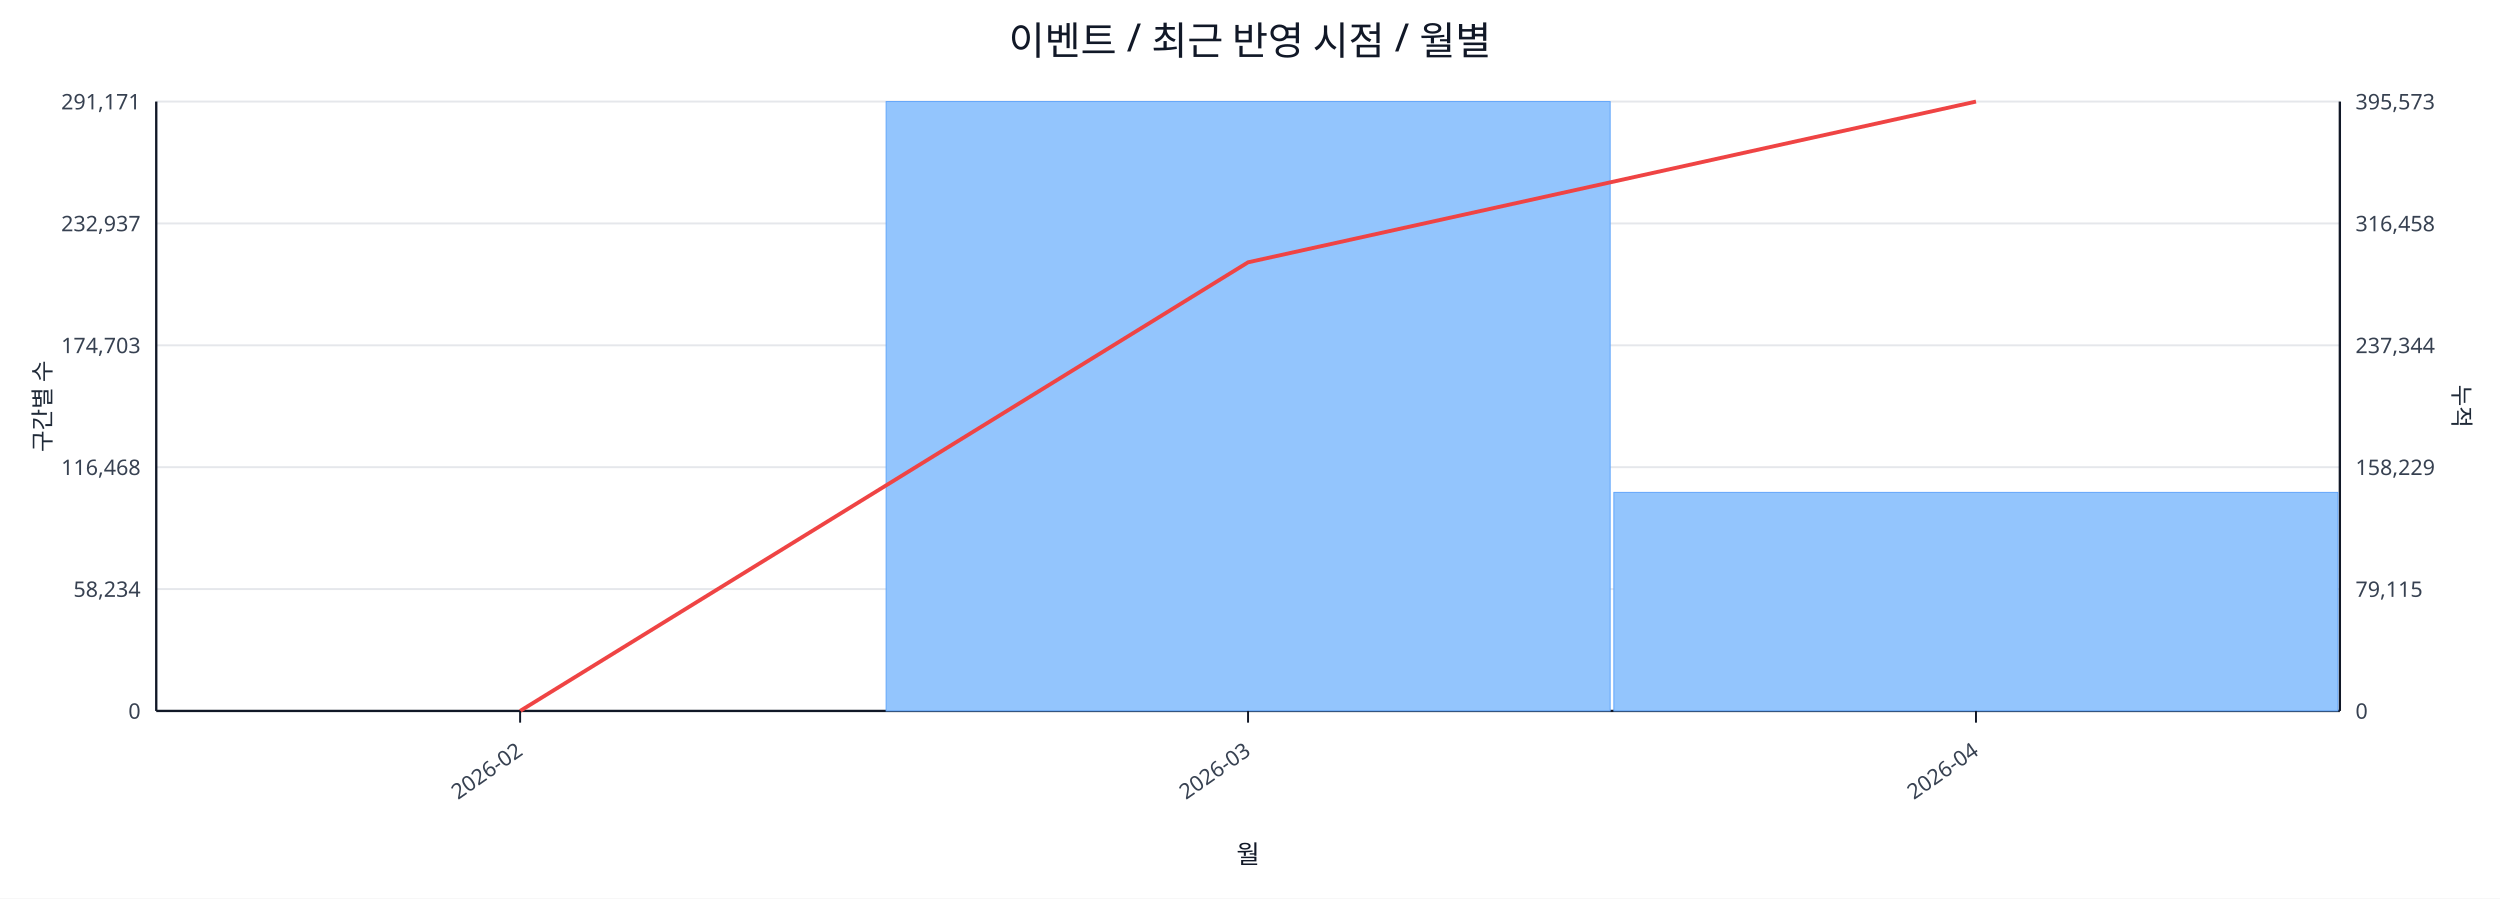
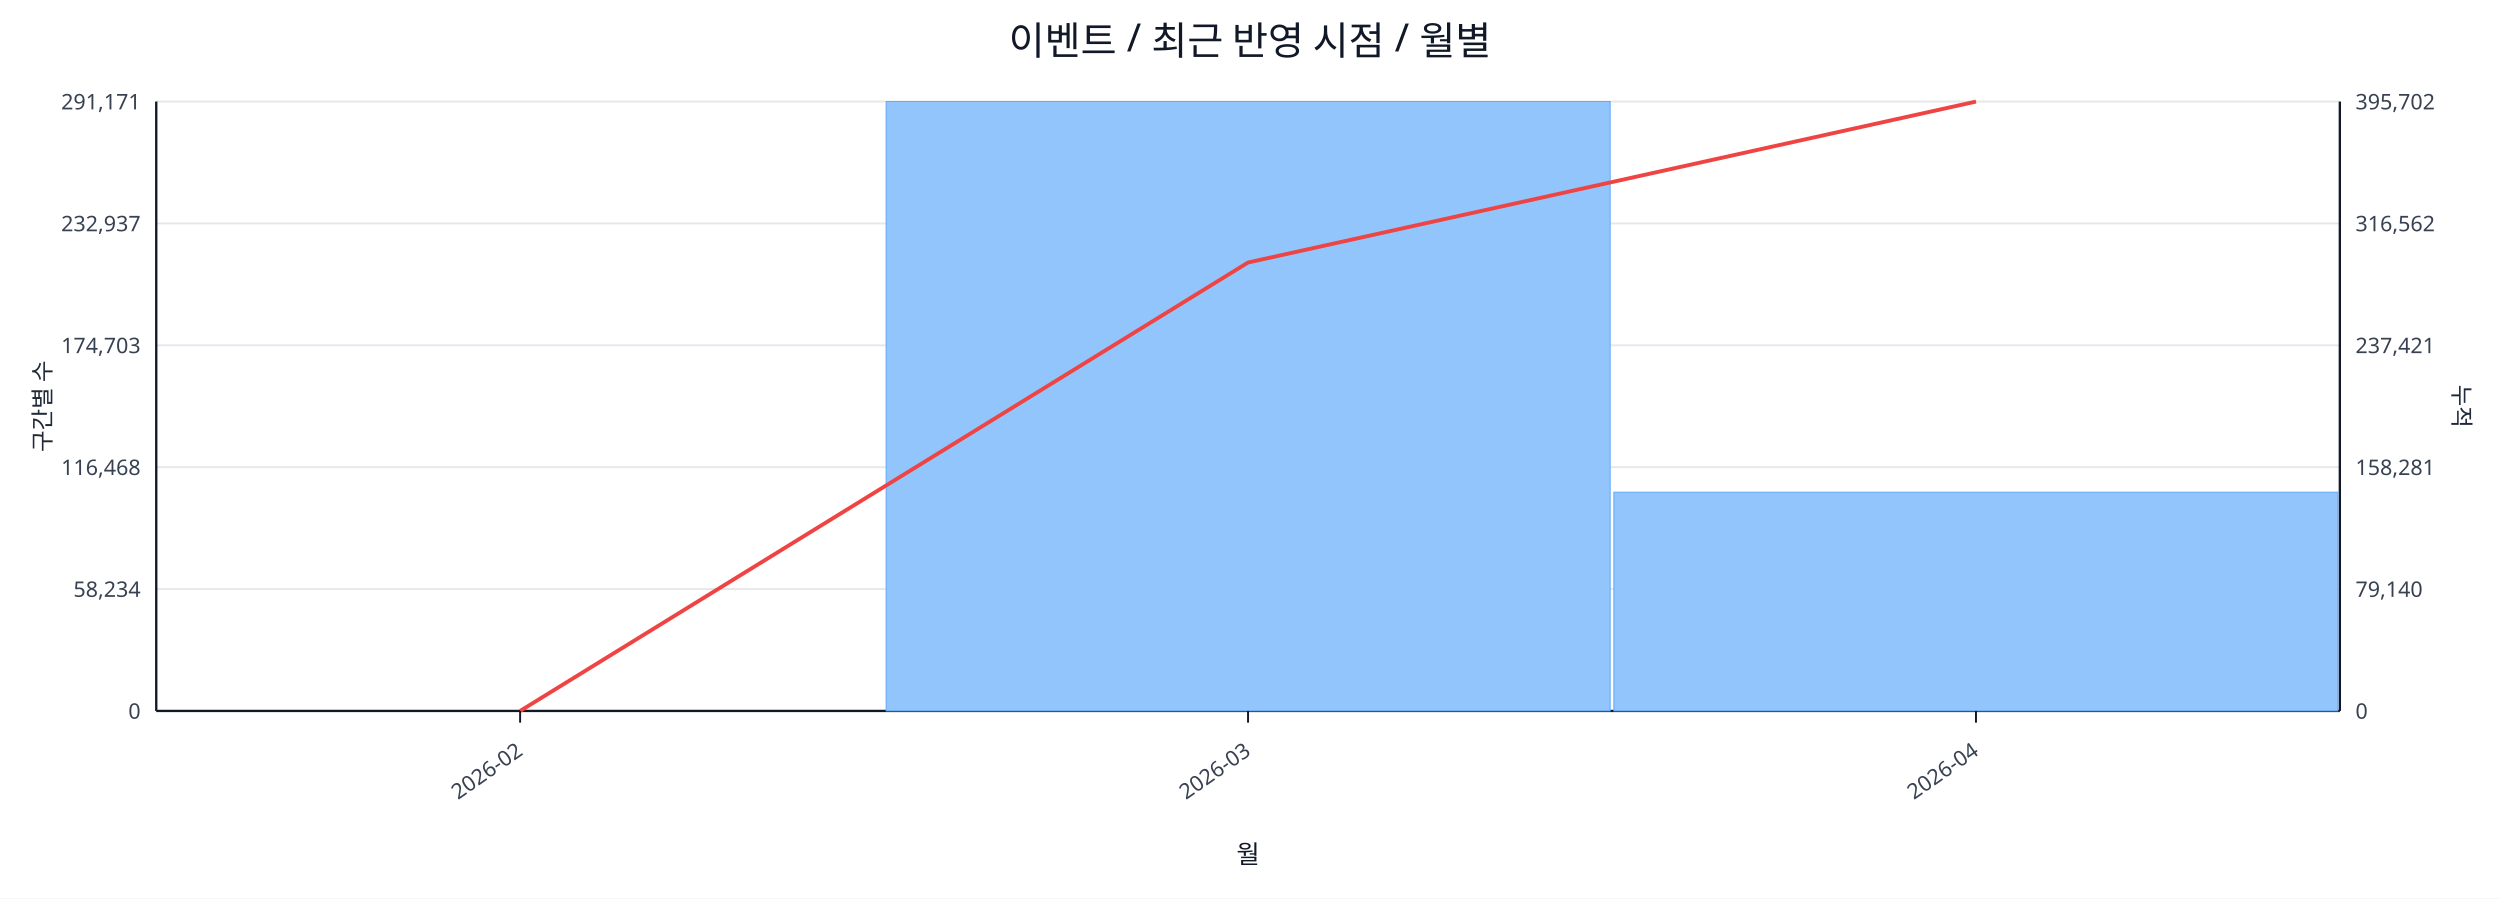
<svg xmlns="http://www.w3.org/2000/svg" width="1280" height="460" viewBox="0 0 1280 460">
  <rect x="0" y="0" width="100%" height="100%" fill="#ffffff" />
  <text x="640.0" y="28" font-size="20" text-anchor="middle" font-family="sans-serif" fill="#111827">이벤트 / 최근 반영 시점 / 월별</text>
  <line x1="80.0" y1="52.0" x2="1198.0" y2="52.0" stroke="#e5e7eb" stroke-width="1" />
  <text x="72.0" y="56.0" font-size="11" text-anchor="end" font-family="sans-serif" fill="#374151">291,171</text>
-   <text x="1206.0" y="56.0" font-size="11" text-anchor="start" font-family="sans-serif" fill="#374151">395,573</text>
+   <text x="1206.0" y="56.0" font-size="11" text-anchor="start" font-family="sans-serif" fill="#374151">395,702</text>
  <line x1="80.0" y1="114.4" x2="1198.0" y2="114.4" stroke="#e5e7eb" stroke-width="1" />
  <text x="72.0" y="118.4" font-size="11" text-anchor="end" font-family="sans-serif" fill="#374151">232,937</text>
-   <text x="1206.0" y="118.4" font-size="11" text-anchor="start" font-family="sans-serif" fill="#374151">316,458</text>
+   <text x="1206.0" y="118.4" font-size="11" text-anchor="start" font-family="sans-serif" fill="#374151">316,562</text>
  <line x1="80.0" y1="176.8" x2="1198.0" y2="176.8" stroke="#e5e7eb" stroke-width="1" />
  <text x="72.0" y="180.8" font-size="11" text-anchor="end" font-family="sans-serif" fill="#374151">174,703</text>
-   <text x="1206.0" y="180.8" font-size="11" text-anchor="start" font-family="sans-serif" fill="#374151">237,344</text>
+   <text x="1206.0" y="180.8" font-size="11" text-anchor="start" font-family="sans-serif" fill="#374151">237,421</text>
  <line x1="80.0" y1="239.2" x2="1198.0" y2="239.2" stroke="#e5e7eb" stroke-width="1" />
  <text x="72.0" y="243.2" font-size="11" text-anchor="end" font-family="sans-serif" fill="#374151">116,468</text>
-   <text x="1206.0" y="243.2" font-size="11" text-anchor="start" font-family="sans-serif" fill="#374151">158,229</text>
+   <text x="1206.0" y="243.2" font-size="11" text-anchor="start" font-family="sans-serif" fill="#374151">158,281</text>
  <line x1="80.0" y1="301.6" x2="1198.0" y2="301.6" stroke="#e5e7eb" stroke-width="1" />
  <text x="72.0" y="305.6" font-size="11" text-anchor="end" font-family="sans-serif" fill="#374151">58,234</text>
-   <text x="1206.0" y="305.6" font-size="11" text-anchor="start" font-family="sans-serif" fill="#374151">79,115</text>
+   <text x="1206.0" y="305.6" font-size="11" text-anchor="start" font-family="sans-serif" fill="#374151">79,140</text>
  <line x1="80.0" y1="364.0" x2="1198.0" y2="364.0" stroke="#e5e7eb" stroke-width="1" />
  <text x="72.0" y="368.0" font-size="11" text-anchor="end" font-family="sans-serif" fill="#374151">0</text>
  <text x="1206.0" y="368.0" font-size="11" text-anchor="start" font-family="sans-serif" fill="#374151">0</text>
  <line x1="80.0" y1="364.0" x2="1198.0" y2="364.0" stroke="#111827" stroke-width="1.2" />
  <line x1="80.0" y1="52.0" x2="80.0" y2="364.0" stroke="#111827" stroke-width="1.2" />
  <line x1="1198.0" y1="52.0" x2="1198.0" y2="364.0" stroke="#111827" stroke-width="1.2" />
  <rect x="81.0" y="364.0" width="370.7" height="0.0" fill="#93c5fd" stroke="#60a5fa" stroke-width="0.5" />
  <rect x="453.7" y="52.0" width="370.7" height="312.0" fill="#93c5fd" stroke="#60a5fa" stroke-width="0.5" />
-   <rect x="826.3" y="252.1" width="370.7" height="111.9" fill="#93c5fd" stroke="#60a5fa" stroke-width="0.5" />
-   <polyline fill="none" stroke="#ef4444" stroke-width="2" points="266.3,364.0 639.0,134.3 1011.7,52.0" />
+   <rect x="826.3" y="252.0" width="370.7" height="112.0" fill="#93c5fd" stroke="#60a5fa" stroke-width="0.5" />
+   <polyline fill="none" stroke="#ef4444" stroke-width="2" points="266.3,364.0 639.0,134.4 1011.7,52.0" />
  <line x1="266.3" y1="364.0" x2="266.3" y2="370.0" stroke="#111827" stroke-width="1" />
  <text x="268.3" y="386.0" font-size="11" text-anchor="end" transform="rotate(-35 268.3 386.0)" font-family="sans-serif" fill="#374151">2026-02</text>
  <line x1="639.0" y1="364.0" x2="639.0" y2="370.0" stroke="#111827" stroke-width="1" />
  <text x="641.0" y="386.0" font-size="11" text-anchor="end" transform="rotate(-35 641.0 386.0)" font-family="sans-serif" fill="#374151">2026-03</text>
  <line x1="1011.7" y1="364.0" x2="1011.7" y2="370.0" stroke="#111827" stroke-width="1" />
  <text x="1013.7" y="386.0" font-size="11" text-anchor="end" transform="rotate(-35 1013.7 386.0)" font-family="sans-serif" fill="#374151">2026-04</text>
  <text x="26" y="208.0" font-size="12" transform="rotate(-90 26 208.0)" text-anchor="middle" font-family="sans-serif" fill="#1f2937">구간별 수</text>
  <text x="1256.0" y="208.0" font-size="12" transform="rotate(90 1256.0 208.0)" text-anchor="middle" font-family="sans-serif" fill="#1f2937">누적</text>
  <text x="639.0" y="442.0" font-size="13" text-anchor="middle" font-family="sans-serif" fill="#111827">월</text>
</svg>
